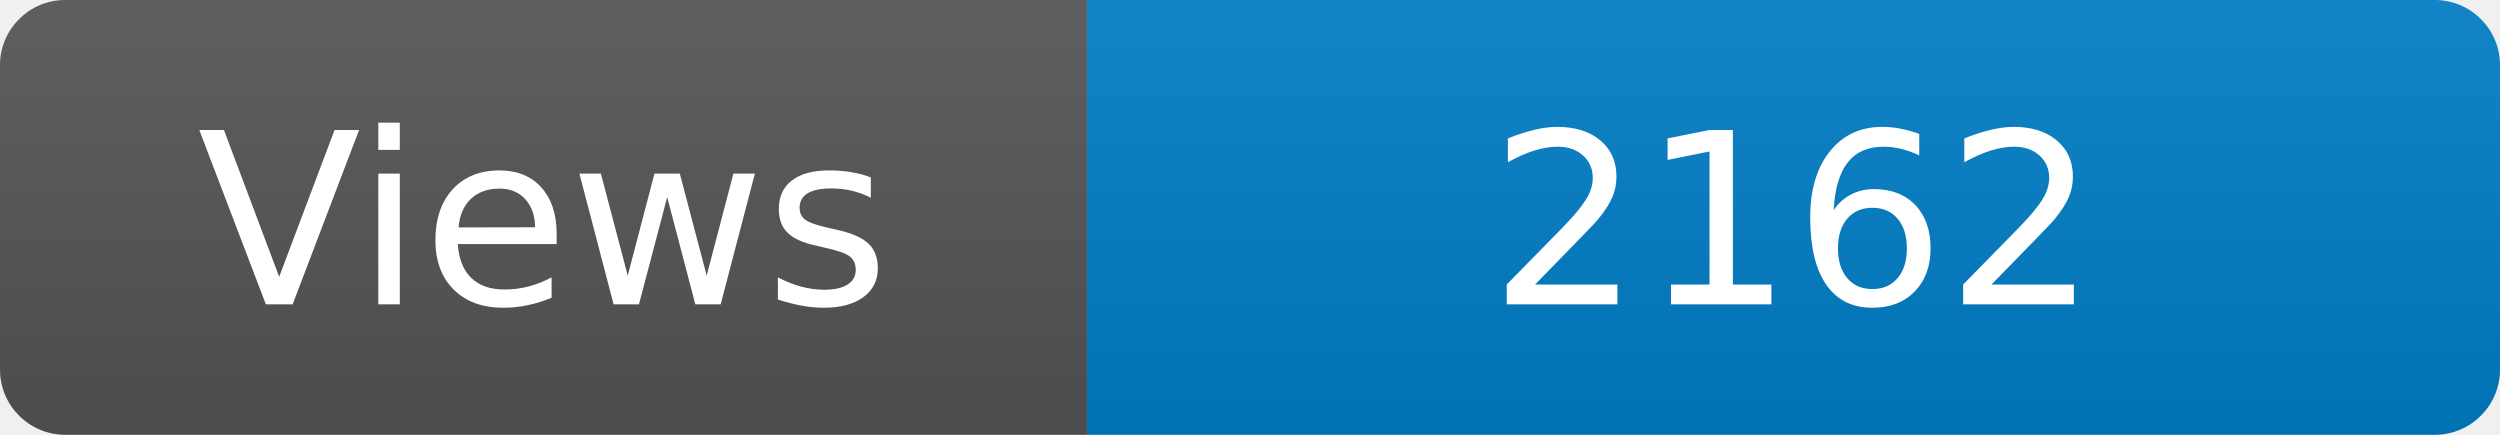
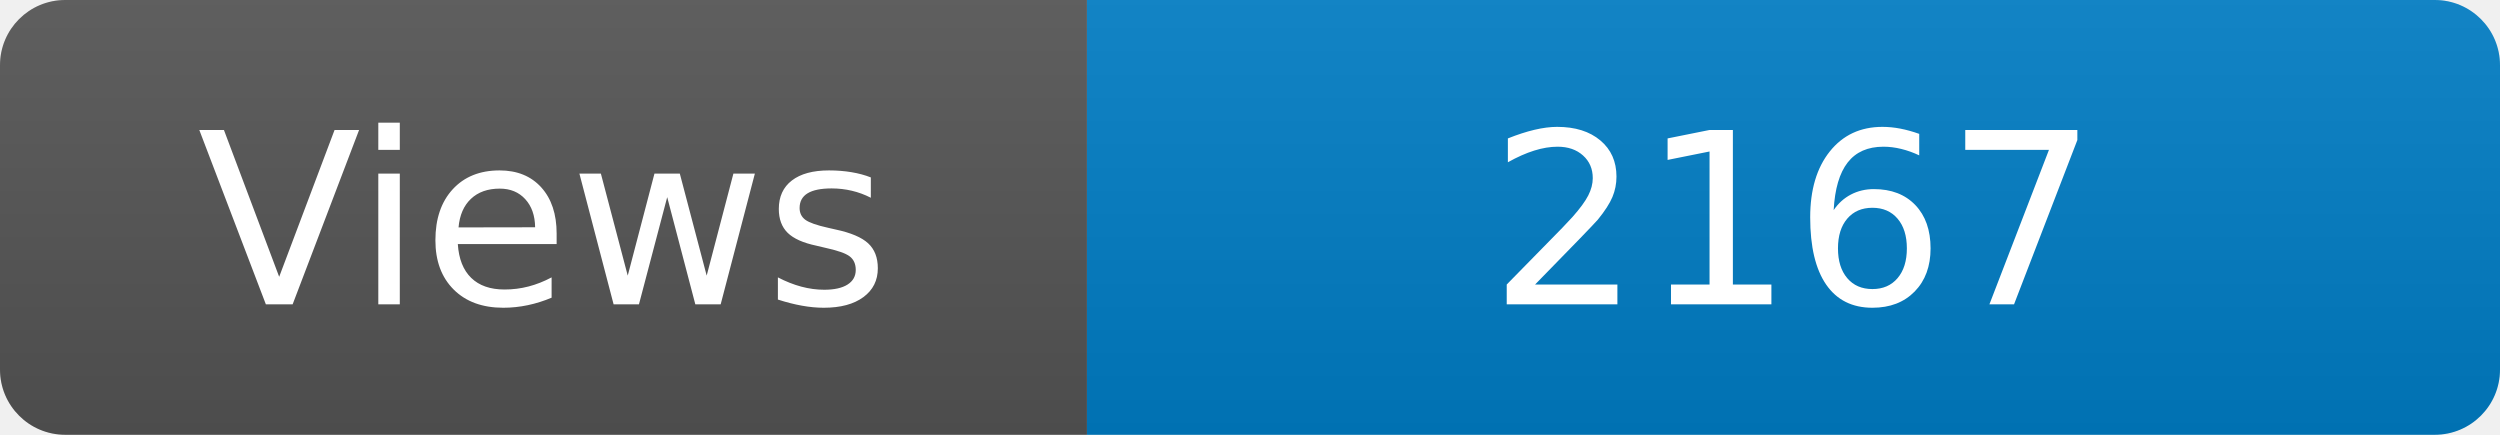
<svg xmlns="http://www.w3.org/2000/svg" width="115" height="20" role="img" aria-label="Maintained?: yes">
  <linearGradient id="s" x2="0" y2="100%">
    <stop offset="0" stop-color="#bbb" stop-opacity=".1" />
    <stop offset="1" stop-opacity=".1" />
  </linearGradient>
  <clipPath id="r">
    <rect width="115" height="20" rx="3" fill="#fff" />
  </clipPath>
  <g clip-path="url(#r)">
    <rect width="50" height="20" fill="#555" />
    <rect x="50" width="160" height="20" fill="#007ec6" />
    <rect width="115" height="20" fill="url(#s)" />
  </g>
  <g fill="#fff" text-anchor="middle" font-family="Verdana,Geneva,DejaVu Sans,sans-serif" font-size="110">
    <text x="250" y="140" transform="scale(.1)" fill="#fff">Views</text>
-     <text x="825" y="140" transform="scale(.1)" fill="#fff">2162</text>
+     <text x="825" y="140" transform="scale(.1)" fill="#fff">2167</text>
  </g>
</svg>
